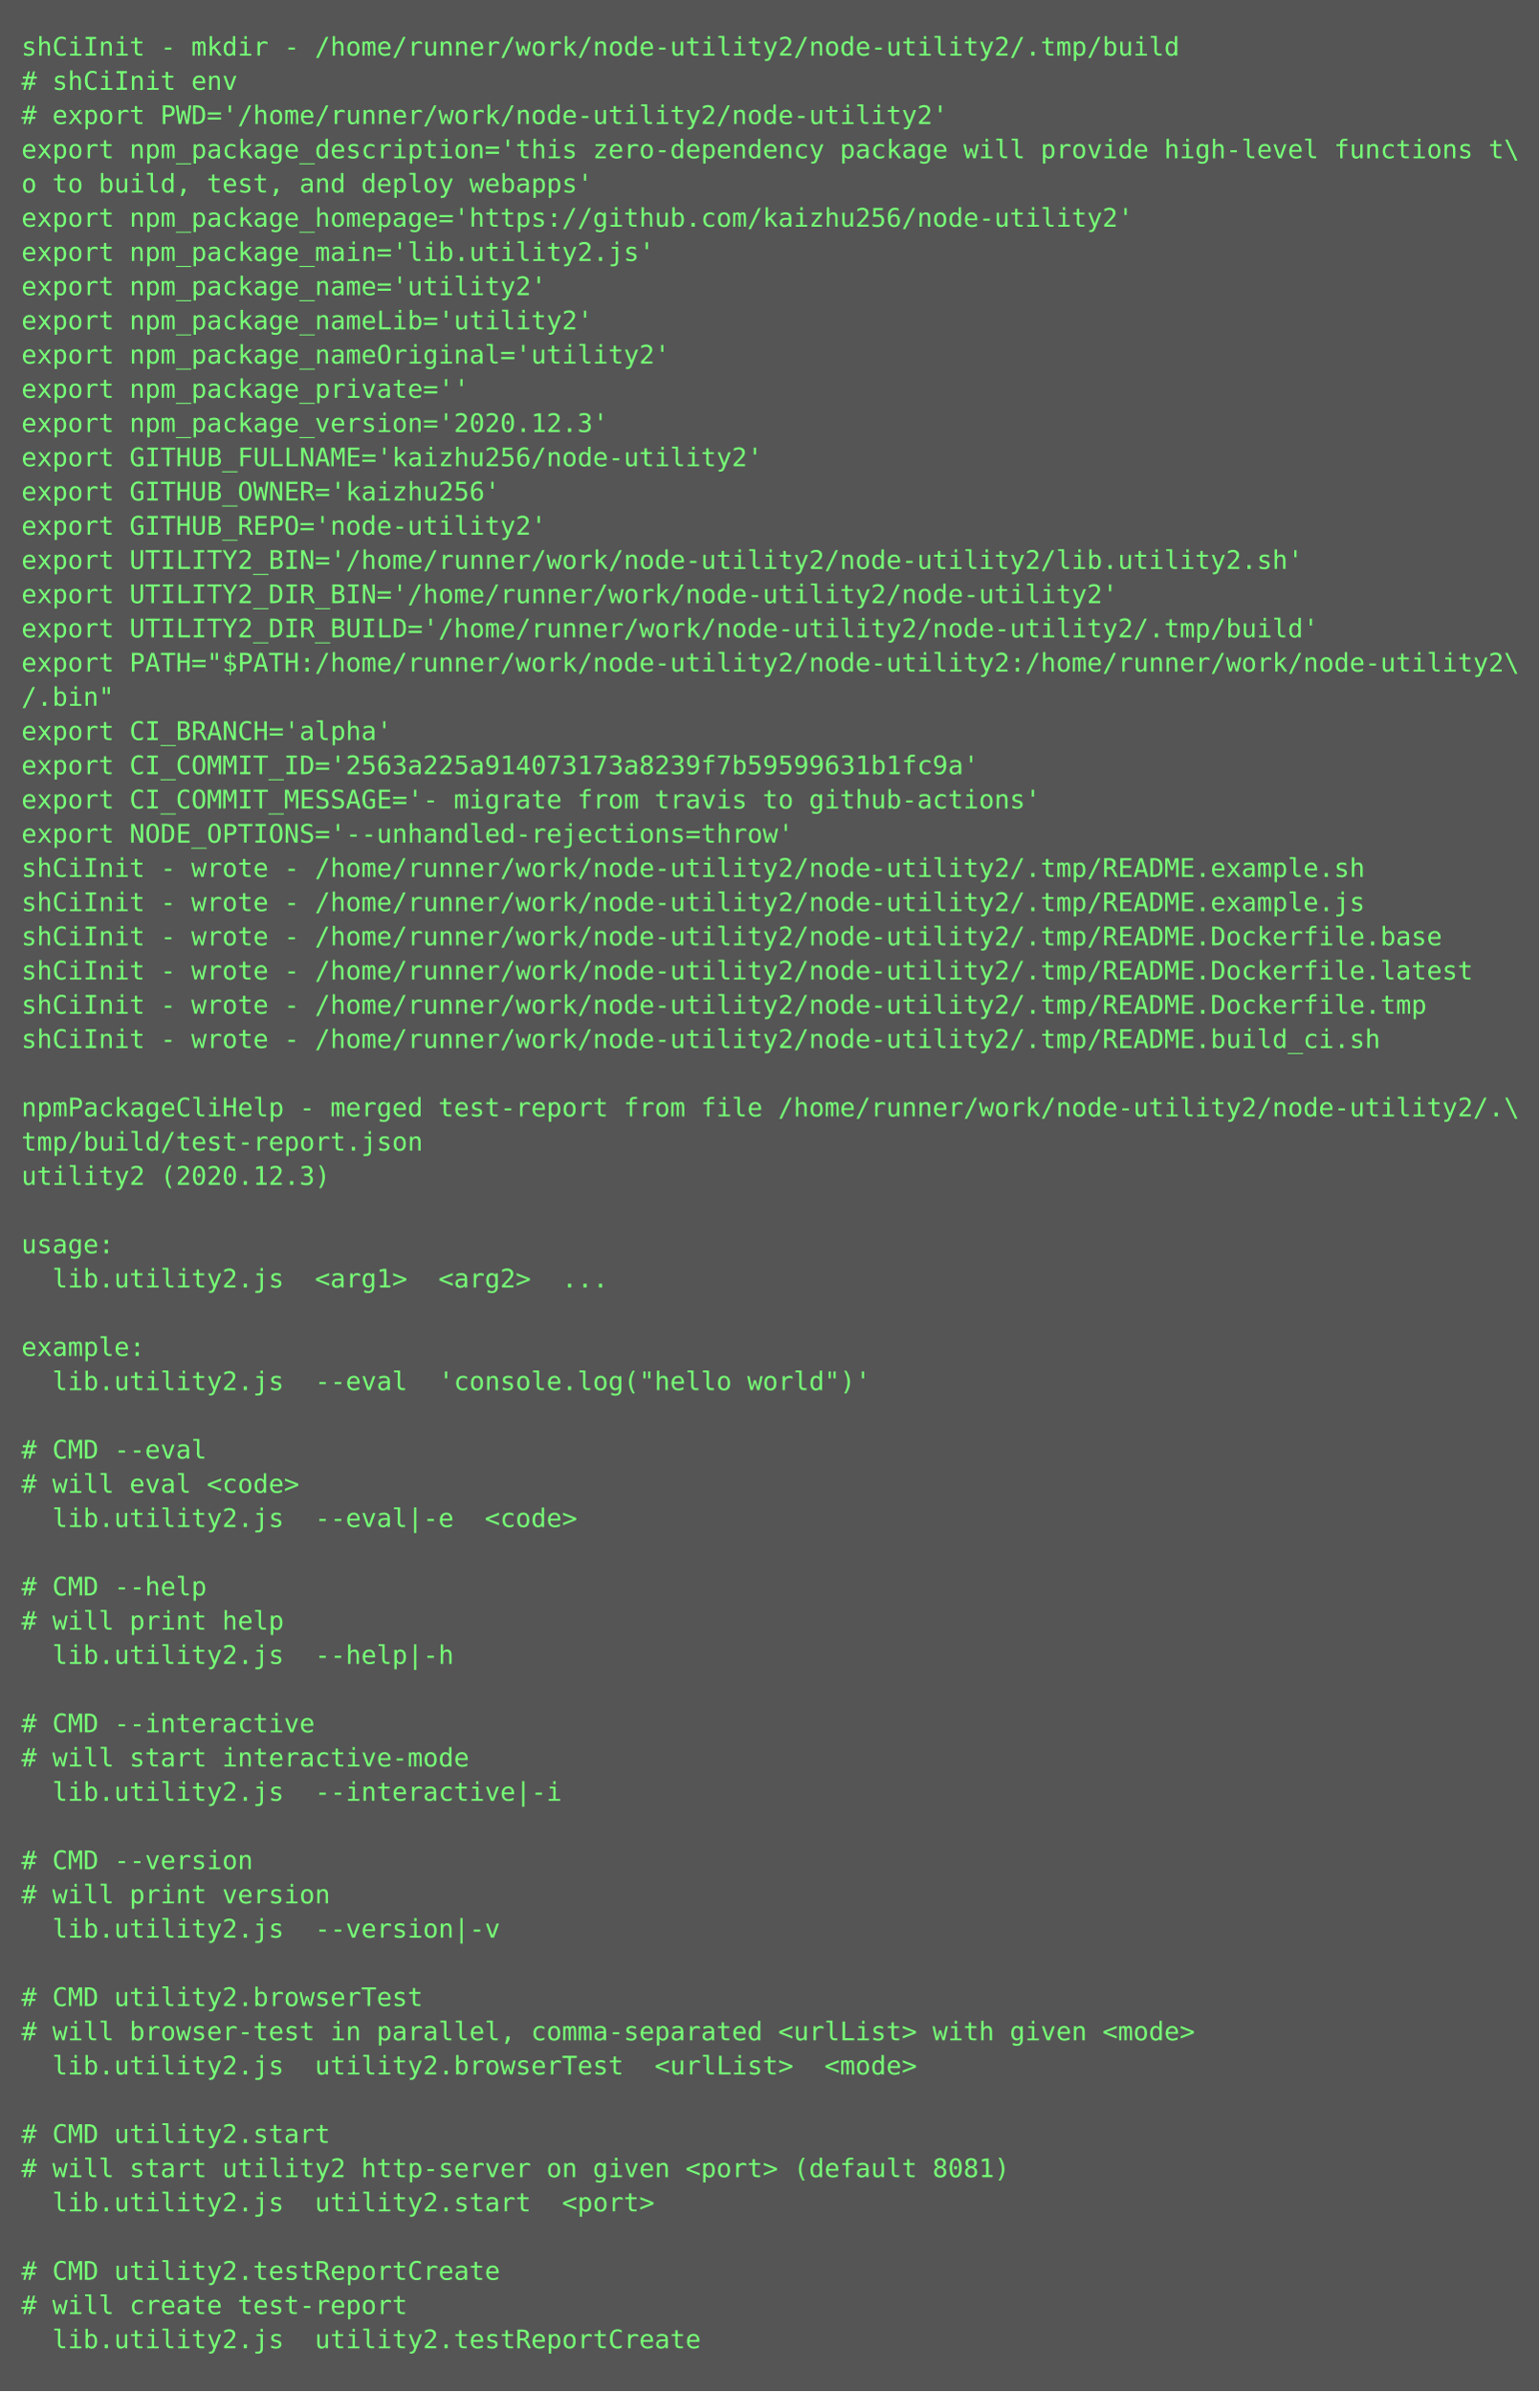
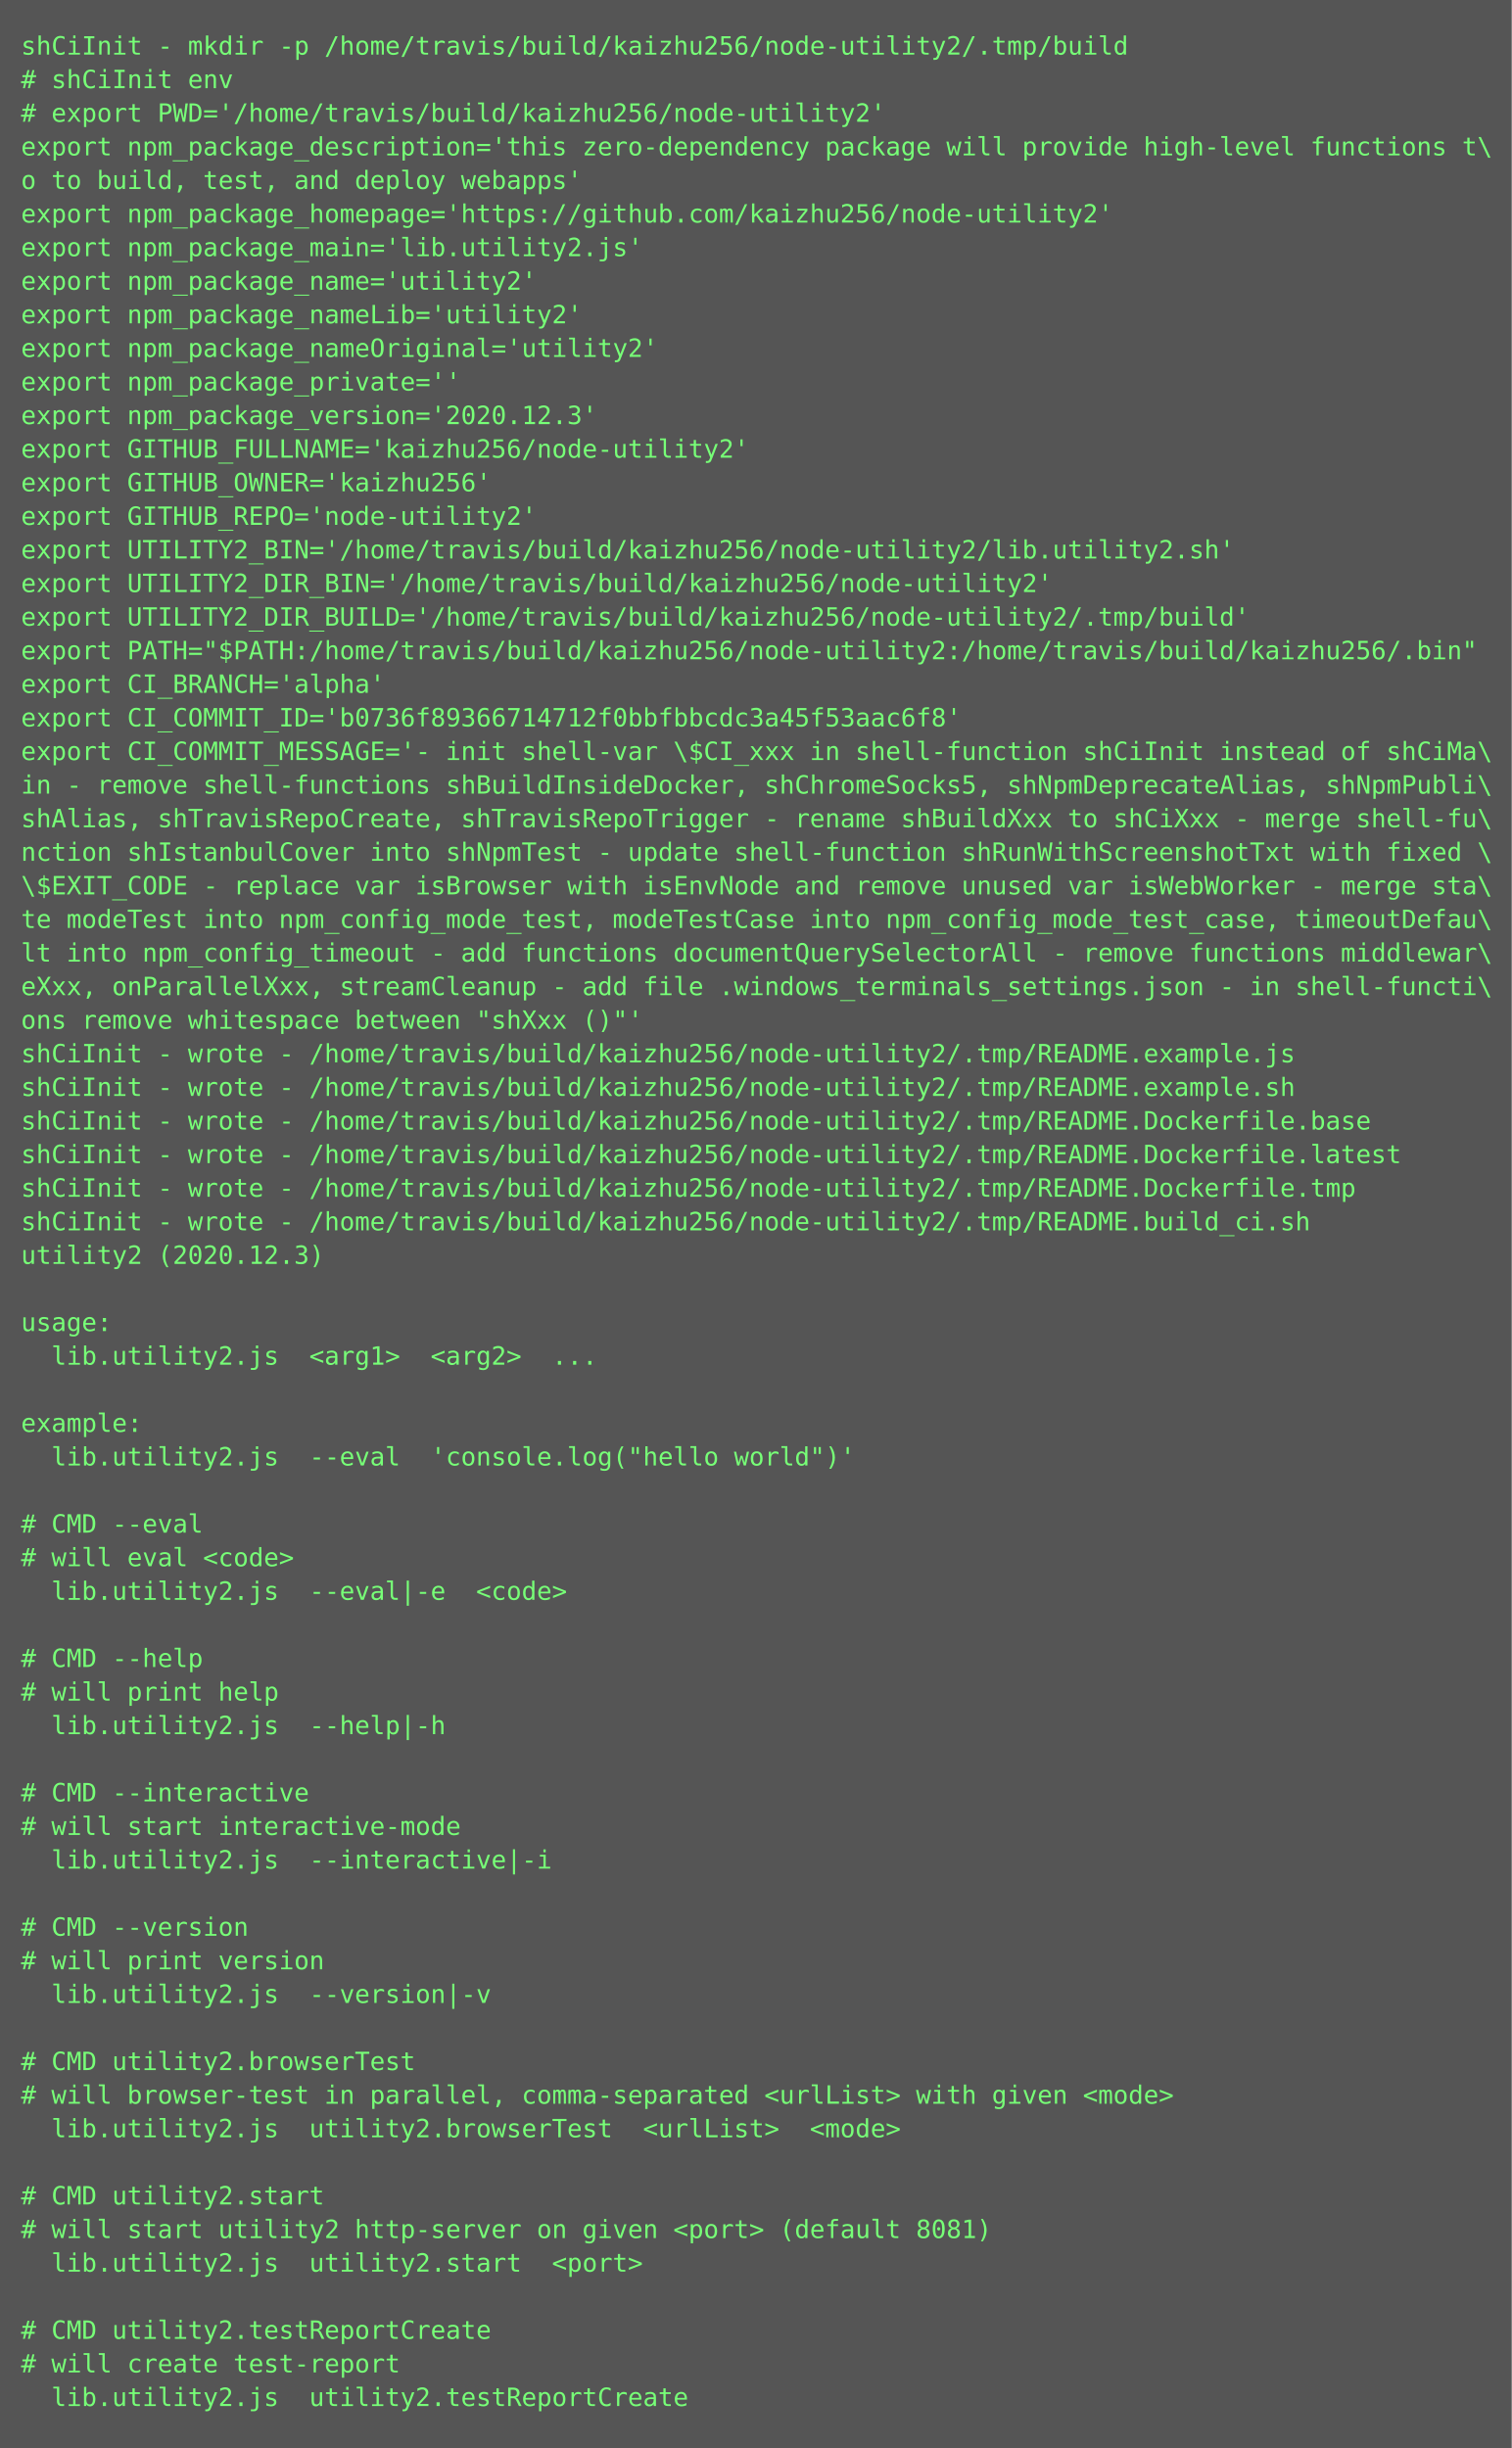
- <svg xmlns="http://www.w3.org/2000/svg" height="1118px" width="720px">
-   <rect height="1118px" fill="#555" width="720px" />
+ <svg xmlns="http://www.w3.org/2000/svg" height="1166px" width="720px">
+   <rect height="1166px" fill="#555" width="720px" />
  <text fill="#7f7" font-family="Consolas, Menlo, monospace" font-size="12" xml:space="preserve">
-     <tspan x="10" y="26">shCiInit - mkdir - /home/runner/work/node-utility2/node-utility2/.tmp/build</tspan>
+     <tspan x="10" y="26">shCiInit - mkdir -p /home/travis/build/kaizhu256/node-utility2/.tmp/build</tspan>
    <tspan x="10" y="42"># shCiInit env</tspan>
-     <tspan x="10" y="58"># export PWD='/home/runner/work/node-utility2/node-utility2'</tspan>
+     <tspan x="10" y="58"># export PWD='/home/travis/build/kaizhu256/node-utility2'</tspan>
    <tspan x="10" y="74">export npm_package_description='this zero-dependency package will provide high-level functions t\</tspan>
    <tspan x="10" y="90">o to build, test, and deploy webapps'</tspan>
    <tspan x="10" y="106">export npm_package_homepage='https://github.com/kaizhu256/node-utility2'</tspan>
    <tspan x="10" y="122">export npm_package_main='lib.utility2.js'</tspan>
    <tspan x="10" y="138">export npm_package_name='utility2'</tspan>
    <tspan x="10" y="154">export npm_package_nameLib='utility2'</tspan>
    <tspan x="10" y="170">export npm_package_nameOriginal='utility2'</tspan>
    <tspan x="10" y="186">export npm_package_private=''</tspan>
    <tspan x="10" y="202">export npm_package_version='2020.12.3'</tspan>
    <tspan x="10" y="218">export GITHUB_FULLNAME='kaizhu256/node-utility2'</tspan>
    <tspan x="10" y="234">export GITHUB_OWNER='kaizhu256'</tspan>
    <tspan x="10" y="250">export GITHUB_REPO='node-utility2'</tspan>
-     <tspan x="10" y="266">export UTILITY2_BIN='/home/runner/work/node-utility2/node-utility2/lib.utility2.sh'</tspan>
-     <tspan x="10" y="282">export UTILITY2_DIR_BIN='/home/runner/work/node-utility2/node-utility2'</tspan>
-     <tspan x="10" y="298">export UTILITY2_DIR_BUILD='/home/runner/work/node-utility2/node-utility2/.tmp/build'</tspan>
-     <tspan x="10" y="314">export PATH="$PATH:/home/runner/work/node-utility2/node-utility2:/home/runner/work/node-utility2\</tspan>
-     <tspan x="10" y="330">/.bin"</tspan>
-     <tspan x="10" y="346">export CI_BRANCH='alpha'</tspan>
-     <tspan x="10" y="362">export CI_COMMIT_ID='2563a225a914073173a8239f7b59599631b1fc9a'</tspan>
-     <tspan x="10" y="378">export CI_COMMIT_MESSAGE='- migrate from travis to github-actions'</tspan>
-     <tspan x="10" y="394">export NODE_OPTIONS='--unhandled-rejections=throw'</tspan>
-     <tspan x="10" y="410">shCiInit - wrote - /home/runner/work/node-utility2/node-utility2/.tmp/README.example.sh</tspan>
-     <tspan x="10" y="426">shCiInit - wrote - /home/runner/work/node-utility2/node-utility2/.tmp/README.example.js</tspan>
-     <tspan x="10" y="442">shCiInit - wrote - /home/runner/work/node-utility2/node-utility2/.tmp/README.Dockerfile.base</tspan>
-     <tspan x="10" y="458">shCiInit - wrote - /home/runner/work/node-utility2/node-utility2/.tmp/README.Dockerfile.latest</tspan>
-     <tspan x="10" y="474">shCiInit - wrote - /home/runner/work/node-utility2/node-utility2/.tmp/README.Dockerfile.tmp</tspan>
-     <tspan x="10" y="490">shCiInit - wrote - /home/runner/work/node-utility2/node-utility2/.tmp/README.build_ci.sh</tspan>
-     <tspan x="10" y="506" />
-     <tspan x="10" y="522">npmPackageCliHelp - merged test-report from file /home/runner/work/node-utility2/node-utility2/.\</tspan>
-     <tspan x="10" y="538">tmp/build/test-report.json</tspan>
-     <tspan x="10" y="554">utility2 (2020.12.3)</tspan>
-     <tspan x="10" y="570" />
-     <tspan x="10" y="586">usage:</tspan>
-     <tspan x="10" y="602">  lib.utility2.js  &lt;arg1&gt;  &lt;arg2&gt;  ...</tspan>
+     <tspan x="10" y="266">export UTILITY2_BIN='/home/travis/build/kaizhu256/node-utility2/lib.utility2.sh'</tspan>
+     <tspan x="10" y="282">export UTILITY2_DIR_BIN='/home/travis/build/kaizhu256/node-utility2'</tspan>
+     <tspan x="10" y="298">export UTILITY2_DIR_BUILD='/home/travis/build/kaizhu256/node-utility2/.tmp/build'</tspan>
+     <tspan x="10" y="314">export PATH="$PATH:/home/travis/build/kaizhu256/node-utility2:/home/travis/build/kaizhu256/.bin"</tspan>
+     <tspan x="10" y="330">export CI_BRANCH='alpha'</tspan>
+     <tspan x="10" y="346">export CI_COMMIT_ID='b0736f89366714712f0bbfbbcdc3a45f53aac6f8'</tspan>
+     <tspan x="10" y="362">export CI_COMMIT_MESSAGE='- init shell-var \$CI_xxx in shell-function shCiInit instead of shCiMa\</tspan>
+     <tspan x="10" y="378">in - remove shell-functions shBuildInsideDocker, shChromeSocks5, shNpmDeprecateAlias, shNpmPubli\</tspan>
+     <tspan x="10" y="394">shAlias, shTravisRepoCreate, shTravisRepoTrigger - rename shBuildXxx to shCiXxx - merge shell-fu\</tspan>
+     <tspan x="10" y="410">nction shIstanbulCover into shNpmTest - update shell-function shRunWithScreenshotTxt with fixed \</tspan>
+     <tspan x="10" y="426">\$EXIT_CODE - replace var isBrowser with isEnvNode and remove unused var isWebWorker - merge sta\</tspan>
+     <tspan x="10" y="442">te modeTest into npm_config_mode_test, modeTestCase into npm_config_mode_test_case, timeoutDefau\</tspan>
+     <tspan x="10" y="458">lt into npm_config_timeout - add functions documentQuerySelectorAll - remove functions middlewar\</tspan>
+     <tspan x="10" y="474">eXxx, onParallelXxx, streamCleanup - add file .windows_terminals_settings.json - in shell-functi\</tspan>
+     <tspan x="10" y="490">ons remove whitespace between "shXxx ()"'</tspan>
+     <tspan x="10" y="506">shCiInit - wrote - /home/travis/build/kaizhu256/node-utility2/.tmp/README.example.js</tspan>
+     <tspan x="10" y="522">shCiInit - wrote - /home/travis/build/kaizhu256/node-utility2/.tmp/README.example.sh</tspan>
+     <tspan x="10" y="538">shCiInit - wrote - /home/travis/build/kaizhu256/node-utility2/.tmp/README.Dockerfile.base</tspan>
+     <tspan x="10" y="554">shCiInit - wrote - /home/travis/build/kaizhu256/node-utility2/.tmp/README.Dockerfile.latest</tspan>
+     <tspan x="10" y="570">shCiInit - wrote - /home/travis/build/kaizhu256/node-utility2/.tmp/README.Dockerfile.tmp</tspan>
+     <tspan x="10" y="586">shCiInit - wrote - /home/travis/build/kaizhu256/node-utility2/.tmp/README.build_ci.sh</tspan>
+     <tspan x="10" y="602">utility2 (2020.12.3)</tspan>
    <tspan x="10" y="618" />
-     <tspan x="10" y="634">example:</tspan>
-     <tspan x="10" y="650">  lib.utility2.js  --eval  'console.log("hello world")'</tspan>
+     <tspan x="10" y="634">usage:</tspan>
+     <tspan x="10" y="650">  lib.utility2.js  &lt;arg1&gt;  &lt;arg2&gt;  ...</tspan>
    <tspan x="10" y="666" />
-     <tspan x="10" y="682"># CMD --eval</tspan>
-     <tspan x="10" y="698"># will eval &lt;code&gt;</tspan>
-     <tspan x="10" y="714">  lib.utility2.js  --eval|-e  &lt;code&gt;</tspan>
-     <tspan x="10" y="730" />
-     <tspan x="10" y="746"># CMD --help</tspan>
-     <tspan x="10" y="762"># will print help</tspan>
-     <tspan x="10" y="778">  lib.utility2.js  --help|-h  </tspan>
-     <tspan x="10" y="794" />
-     <tspan x="10" y="810"># CMD --interactive</tspan>
-     <tspan x="10" y="826"># will start interactive-mode</tspan>
-     <tspan x="10" y="842">  lib.utility2.js  --interactive|-i  </tspan>
-     <tspan x="10" y="858" />
-     <tspan x="10" y="874"># CMD --version</tspan>
-     <tspan x="10" y="890"># will print version</tspan>
-     <tspan x="10" y="906">  lib.utility2.js  --version|-v  </tspan>
-     <tspan x="10" y="922" />
-     <tspan x="10" y="938"># CMD utility2.browserTest</tspan>
-     <tspan x="10" y="954"># will browser-test in parallel, comma-separated &lt;urlList&gt; with given &lt;mode&gt;</tspan>
-     <tspan x="10" y="970">  lib.utility2.js  utility2.browserTest  &lt;urlList&gt;  &lt;mode&gt;</tspan>
-     <tspan x="10" y="986" />
-     <tspan x="10" y="1002"># CMD utility2.start</tspan>
-     <tspan x="10" y="1018"># will start utility2 http-server on given &lt;port&gt; (default 8081)</tspan>
-     <tspan x="10" y="1034">  lib.utility2.js  utility2.start  &lt;port&gt;</tspan>
-     <tspan x="10" y="1050" />
-     <tspan x="10" y="1066"># CMD utility2.testReportCreate</tspan>
-     <tspan x="10" y="1082"># will create test-report</tspan>
-     <tspan x="10" y="1098">  lib.utility2.js  utility2.testReportCreate</tspan>
+     <tspan x="10" y="682">example:</tspan>
+     <tspan x="10" y="698">  lib.utility2.js  --eval  'console.log("hello world")'</tspan>
+     <tspan x="10" y="714" />
+     <tspan x="10" y="730"># CMD --eval</tspan>
+     <tspan x="10" y="746"># will eval &lt;code&gt;</tspan>
+     <tspan x="10" y="762">  lib.utility2.js  --eval|-e  &lt;code&gt;</tspan>
+     <tspan x="10" y="778" />
+     <tspan x="10" y="794"># CMD --help</tspan>
+     <tspan x="10" y="810"># will print help</tspan>
+     <tspan x="10" y="826">  lib.utility2.js  --help|-h  </tspan>
+     <tspan x="10" y="842" />
+     <tspan x="10" y="858"># CMD --interactive</tspan>
+     <tspan x="10" y="874"># will start interactive-mode</tspan>
+     <tspan x="10" y="890">  lib.utility2.js  --interactive|-i  </tspan>
+     <tspan x="10" y="906" />
+     <tspan x="10" y="922"># CMD --version</tspan>
+     <tspan x="10" y="938"># will print version</tspan>
+     <tspan x="10" y="954">  lib.utility2.js  --version|-v  </tspan>
+     <tspan x="10" y="970" />
+     <tspan x="10" y="986"># CMD utility2.browserTest</tspan>
+     <tspan x="10" y="1002"># will browser-test in parallel, comma-separated &lt;urlList&gt; with given &lt;mode&gt;</tspan>
+     <tspan x="10" y="1018">  lib.utility2.js  utility2.browserTest  &lt;urlList&gt;  &lt;mode&gt;</tspan>
+     <tspan x="10" y="1034" />
+     <tspan x="10" y="1050"># CMD utility2.start</tspan>
+     <tspan x="10" y="1066"># will start utility2 http-server on given &lt;port&gt; (default 8081)</tspan>
+     <tspan x="10" y="1082">  lib.utility2.js  utility2.start  &lt;port&gt;</tspan>
+     <tspan x="10" y="1098" />
+     <tspan x="10" y="1114"># CMD utility2.testReportCreate</tspan>
+     <tspan x="10" y="1130"># will create test-report</tspan>
+     <tspan x="10" y="1146">  lib.utility2.js  utility2.testReportCreate</tspan>
  </text>
</svg>
